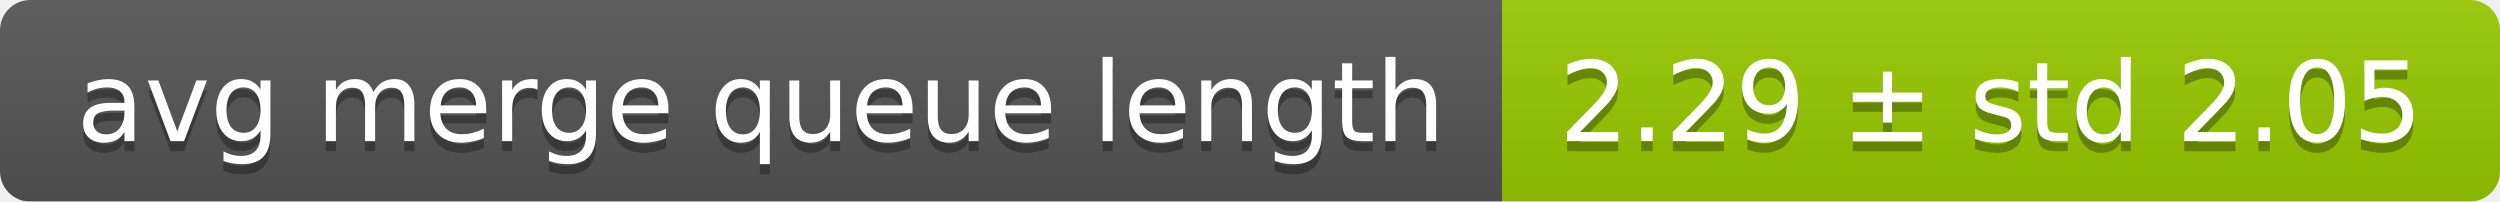
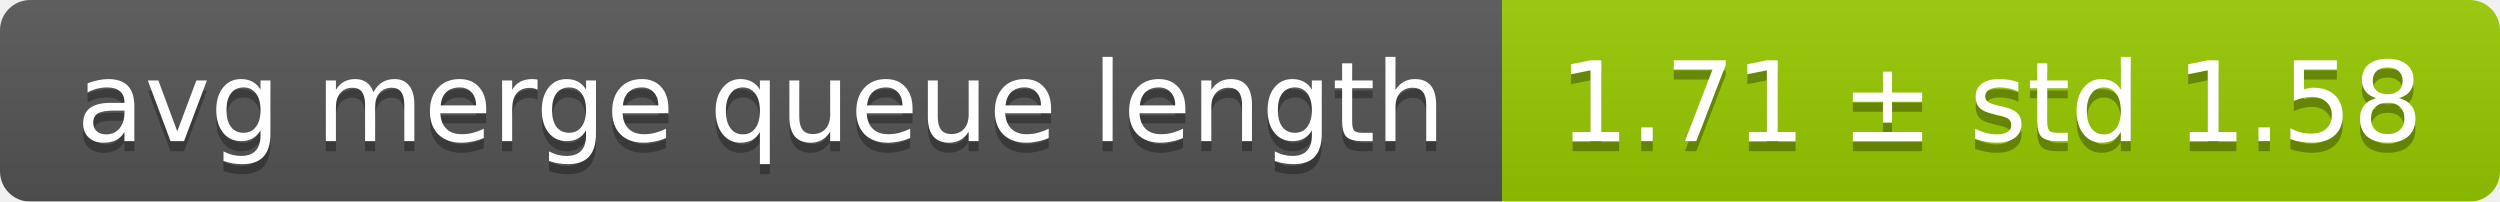
<svg xmlns="http://www.w3.org/2000/svg" width="248" height="20">
  <linearGradient id="smooth" x2="0" y2="100%">
    <stop offset="0" stop-color="#bbb" stop-opacity=".1" />
    <stop offset="1" stop-opacity=".1" />
  </linearGradient>
  <mask id="round">
    <rect width="248" height="20" rx="3" fill="#fff" />
  </mask>
  <g mask="url(#round)">
    <rect width="149" height="20" fill="#555" />
    <rect x="149" width="99" height="20" fill="#97ca00" />
    <rect width="248" height="20" fill="url(#smooth)" />
  </g>
  <g fill="#fff" text-anchor="middle" font-family="DejaVu Sans,Verdana,Geneva,sans-serif" font-size="11">
    <text x="75.5" y="15" fill="#010101" fill-opacity=".3">avg merge queue length</text>
    <text x="75.5" y="14">avg merge queue length</text>
-     <text x="197.5" y="15" fill="#010101" fill-opacity=".3">2.29 ± std 2.05</text>
-     <text x="197.5" y="14">2.29 ± std 2.05</text>
+     <text x="197.5" y="15" fill="#010101" fill-opacity=".3">1.71 ± std 1.58</text>
+     <text x="197.5" y="14">1.71 ± std 1.58</text>
  </g>
</svg>
